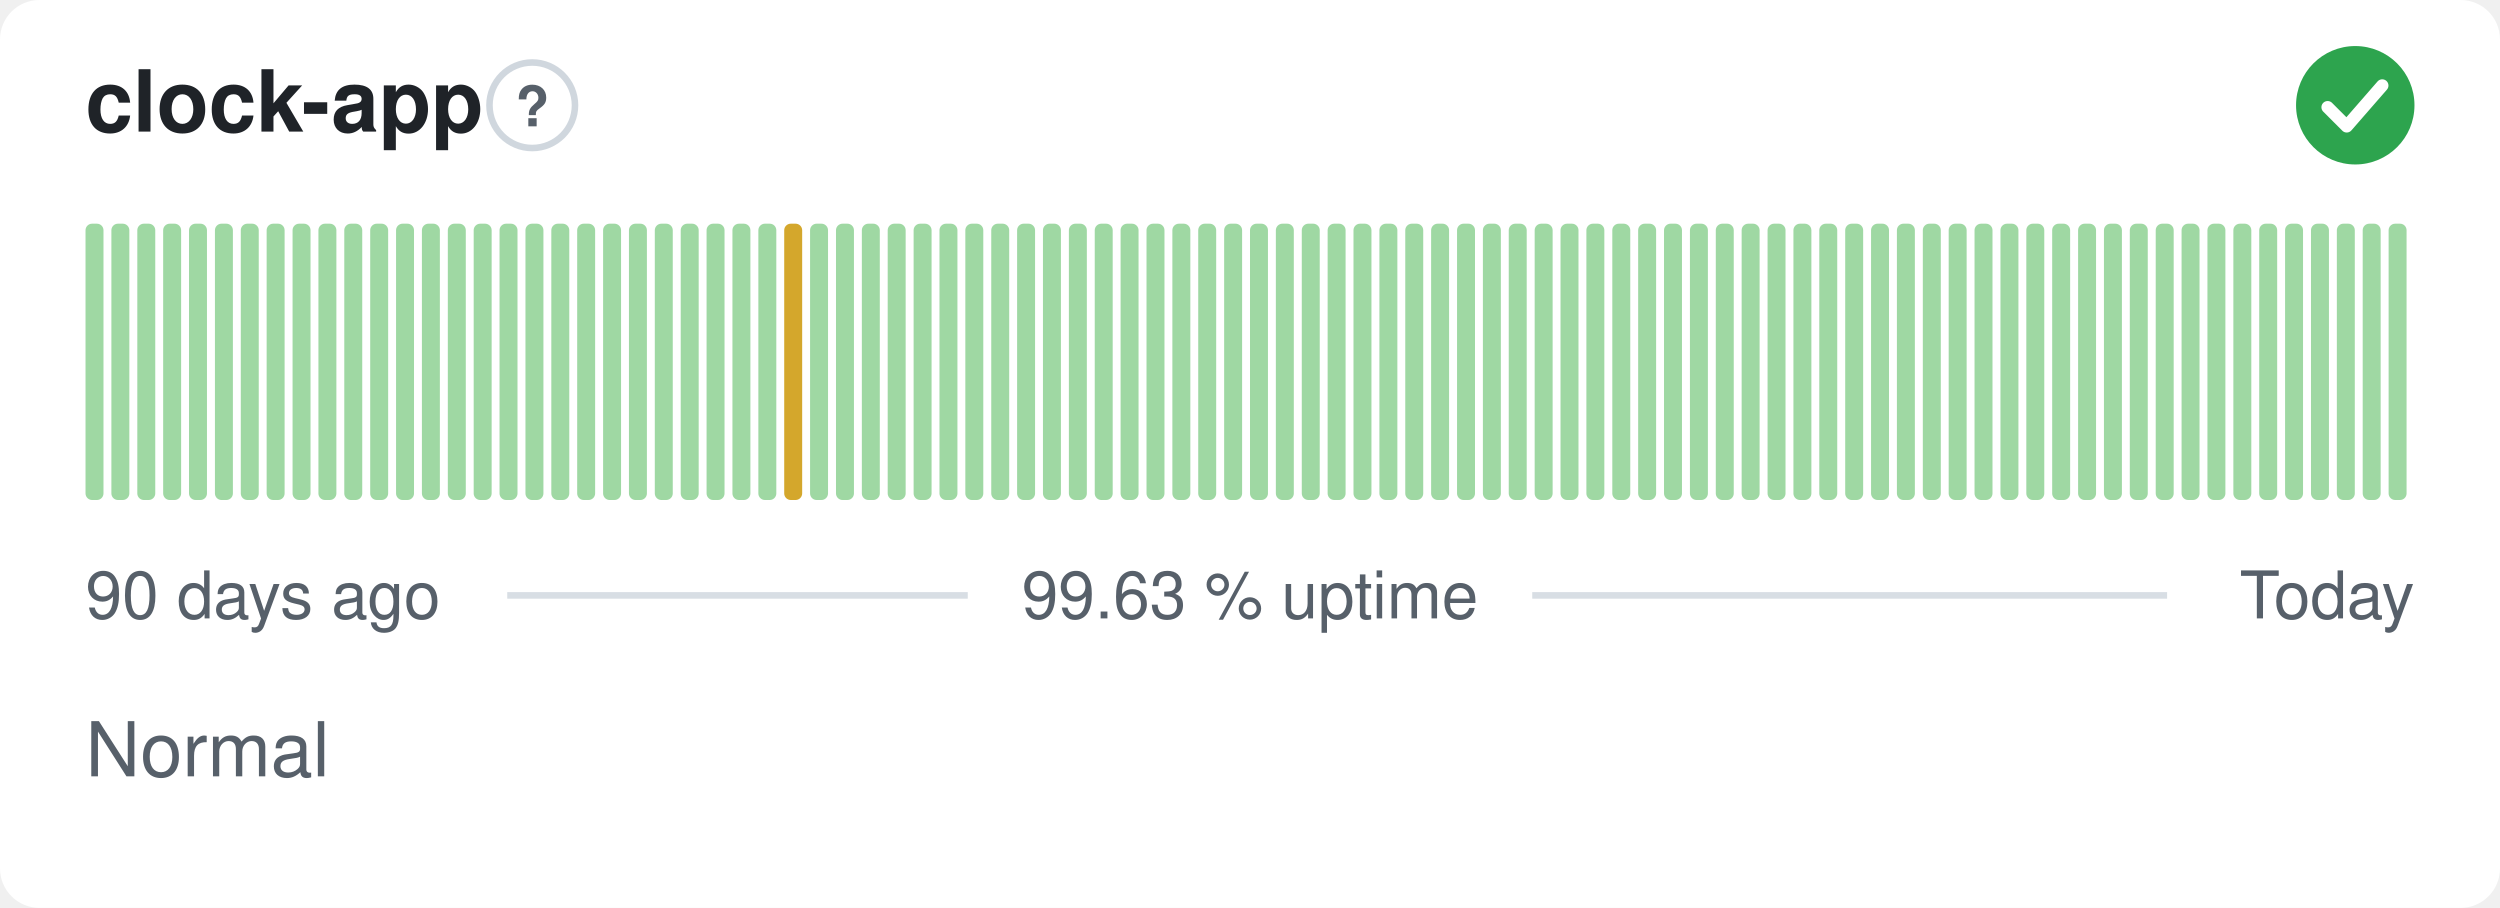
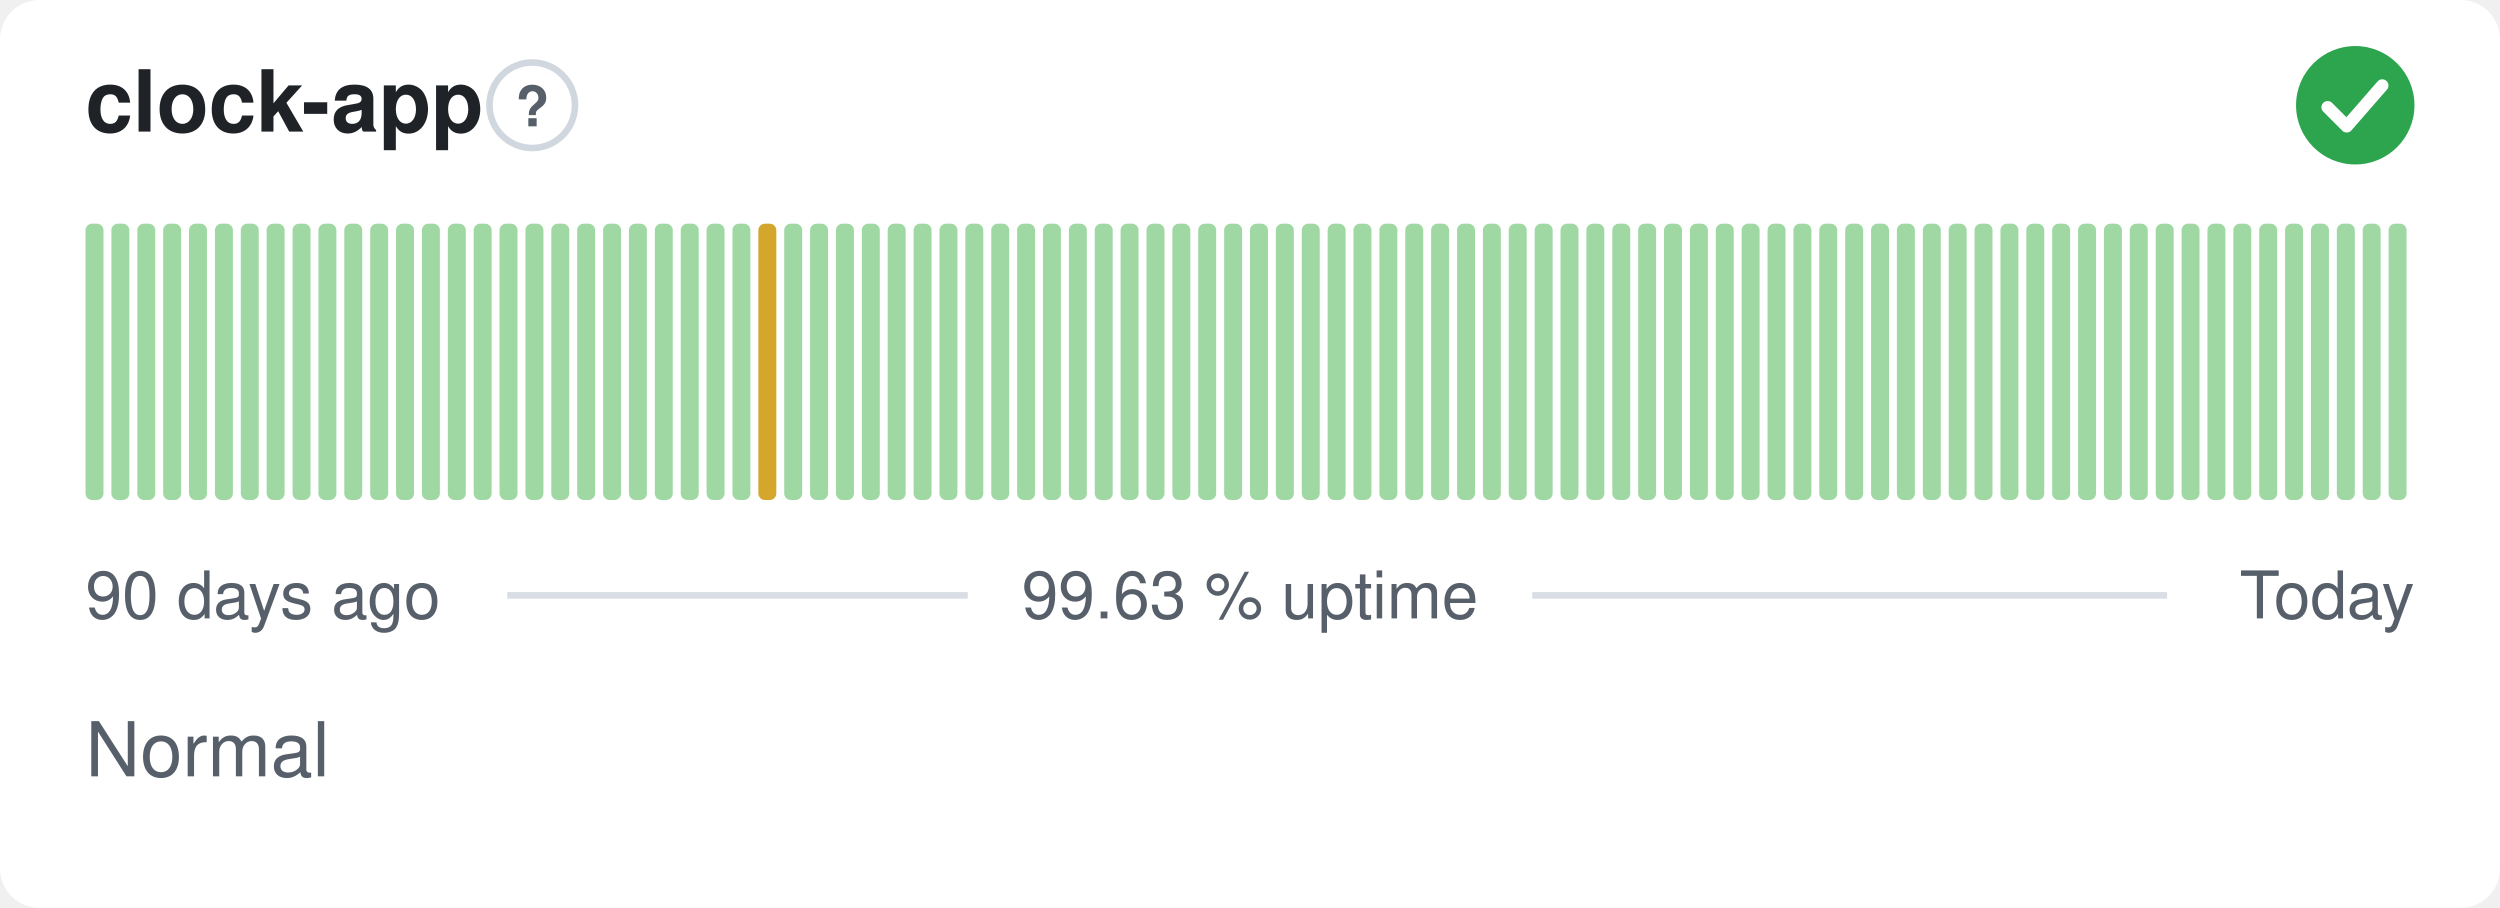
<svg xmlns="http://www.w3.org/2000/svg" width="380" height="138" viewBox="0 0 380 138" role="img" aria-label="clock-app: Normal, 99.63 % uptime over the last 90 days" font-family="-apple-system,BlinkMacSystemFont,'Segoe UI',Helvetica,Arial,sans-serif">
  <style>
    @media (prefers-color-scheme: dark) {
      .bg { fill: #0d1117 }
      .title { fill: #e6edf3 }
      .muted { fill: #8b949e }
      .hint { stroke: #30363d }
      .rule { stroke: #30363d }
      .nodata { fill: #21262d }
    }
  </style>
  <rect class="bg" width="380" height="138" rx="6" fill="#ffffff" />
  <text class="title" x="13" y="20" font-size="13" font-weight="600" fill="#1f2328">clock-app</text>
  <circle class="hint" cx="80.9" cy="16" r="6.5" fill="none" stroke="#d0d7de" stroke-width="1" />
  <text class="muted" x="80.9" y="19.2" text-anchor="middle" font-size="8.5" font-weight="700" fill="#57606a">?</text>
  <circle cx="358" cy="16" r="9" fill="#2da44e" />
  <path d="M353.80 16.30l2.90 2.90 5.40 -6.20" fill="none" stroke="#fff" stroke-width="1.89" stroke-linecap="round" stroke-linejoin="round" />
  <rect x="13.00" y="34.00" width="2.73" height="42.00" rx="1" fill="#9fd8a3" />
  <rect x="16.93" y="34.00" width="2.73" height="42.00" rx="1" fill="#9fd8a3" />
  <rect x="20.87" y="34.00" width="2.73" height="42.00" rx="1" fill="#9fd8a3" />
  <rect x="24.80" y="34.00" width="2.73" height="42.00" rx="1" fill="#9fd8a3" />
  <rect x="28.73" y="34.00" width="2.73" height="42.00" rx="1" fill="#9fd8a3" />
  <rect x="32.67" y="34.00" width="2.73" height="42.00" rx="1" fill="#9fd8a3" />
  <rect x="36.60" y="34.00" width="2.73" height="42.00" rx="1" fill="#9fd8a3" />
  <rect x="40.53" y="34.00" width="2.73" height="42.00" rx="1" fill="#9fd8a3" />
  <rect x="44.47" y="34.00" width="2.73" height="42.00" rx="1" fill="#9fd8a3" />
  <rect x="48.40" y="34.00" width="2.73" height="42.00" rx="1" fill="#9fd8a3" />
  <rect x="52.33" y="34.00" width="2.73" height="42.00" rx="1" fill="#9fd8a3" />
  <rect x="56.27" y="34.00" width="2.73" height="42.00" rx="1" fill="#9fd8a3" />
  <rect x="60.20" y="34.00" width="2.73" height="42.00" rx="1" fill="#9fd8a3" />
  <rect x="64.13" y="34.00" width="2.73" height="42.00" rx="1" fill="#9fd8a3" />
  <rect x="68.07" y="34.00" width="2.73" height="42.00" rx="1" fill="#9fd8a3" />
  <rect x="72.00" y="34.00" width="2.73" height="42.00" rx="1" fill="#9fd8a3" />
  <rect x="75.93" y="34.00" width="2.73" height="42.00" rx="1" fill="#9fd8a3" />
  <rect x="79.87" y="34.00" width="2.73" height="42.00" rx="1" fill="#9fd8a3" />
  <rect x="83.80" y="34.00" width="2.73" height="42.00" rx="1" fill="#9fd8a3" />
  <rect x="87.73" y="34.00" width="2.73" height="42.00" rx="1" fill="#9fd8a3" />
  <rect x="91.67" y="34.00" width="2.73" height="42.00" rx="1" fill="#9fd8a3" />
  <rect x="95.60" y="34.00" width="2.73" height="42.00" rx="1" fill="#9fd8a3" />
  <rect x="99.53" y="34.00" width="2.73" height="42.00" rx="1" fill="#9fd8a3" />
  <rect x="103.47" y="34.00" width="2.73" height="42.00" rx="1" fill="#9fd8a3" />
  <rect x="107.40" y="34.00" width="2.73" height="42.00" rx="1" fill="#9fd8a3" />
  <rect x="111.33" y="34.00" width="2.73" height="42.00" rx="1" fill="#9fd8a3" />
-   <rect x="115.27" y="34.00" width="2.73" height="42.00" rx="1" fill="#9fd8a3" />
-   <rect x="119.20" y="34.00" width="2.73" height="42.00" rx="1" fill="#d4a72c" />
+   <rect x="115.27" y="34.00" width="2.73" height="42.00" rx="1" fill="#d4a72c" />
+   <rect x="119.20" y="34.00" width="2.73" height="42.00" rx="1" fill="#9fd8a3" />
  <rect x="123.13" y="34.00" width="2.73" height="42.00" rx="1" fill="#9fd8a3" />
  <rect x="127.07" y="34.00" width="2.73" height="42.00" rx="1" fill="#9fd8a3" />
  <rect x="131.00" y="34.00" width="2.73" height="42.00" rx="1" fill="#9fd8a3" />
  <rect x="134.93" y="34.00" width="2.73" height="42.00" rx="1" fill="#9fd8a3" />
  <rect x="138.87" y="34.00" width="2.73" height="42.00" rx="1" fill="#9fd8a3" />
  <rect x="142.80" y="34.00" width="2.73" height="42.00" rx="1" fill="#9fd8a3" />
  <rect x="146.73" y="34.00" width="2.73" height="42.00" rx="1" fill="#9fd8a3" />
  <rect x="150.67" y="34.00" width="2.73" height="42.00" rx="1" fill="#9fd8a3" />
  <rect x="154.60" y="34.00" width="2.73" height="42.00" rx="1" fill="#9fd8a3" />
  <rect x="158.53" y="34.00" width="2.73" height="42.00" rx="1" fill="#9fd8a3" />
  <rect x="162.47" y="34.00" width="2.73" height="42.00" rx="1" fill="#9fd8a3" />
  <rect x="166.40" y="34.00" width="2.73" height="42.00" rx="1" fill="#9fd8a3" />
  <rect x="170.33" y="34.00" width="2.73" height="42.00" rx="1" fill="#9fd8a3" />
  <rect x="174.27" y="34.00" width="2.73" height="42.00" rx="1" fill="#9fd8a3" />
  <rect x="178.20" y="34.00" width="2.73" height="42.00" rx="1" fill="#9fd8a3" />
  <rect x="182.13" y="34.00" width="2.73" height="42.00" rx="1" fill="#9fd8a3" />
  <rect x="186.07" y="34.00" width="2.73" height="42.00" rx="1" fill="#9fd8a3" />
  <rect x="190.00" y="34.00" width="2.73" height="42.00" rx="1" fill="#9fd8a3" />
  <rect x="193.93" y="34.00" width="2.73" height="42.00" rx="1" fill="#9fd8a3" />
  <rect x="197.87" y="34.00" width="2.73" height="42.00" rx="1" fill="#9fd8a3" />
  <rect x="201.80" y="34.00" width="2.73" height="42.00" rx="1" fill="#9fd8a3" />
  <rect x="205.73" y="34.00" width="2.73" height="42.00" rx="1" fill="#9fd8a3" />
  <rect x="209.67" y="34.00" width="2.73" height="42.00" rx="1" fill="#9fd8a3" />
  <rect x="213.60" y="34.00" width="2.73" height="42.00" rx="1" fill="#9fd8a3" />
  <rect x="217.53" y="34.00" width="2.73" height="42.00" rx="1" fill="#9fd8a3" />
  <rect x="221.47" y="34.00" width="2.73" height="42.00" rx="1" fill="#9fd8a3" />
  <rect x="225.40" y="34.00" width="2.73" height="42.00" rx="1" fill="#9fd8a3" />
  <rect x="229.33" y="34.00" width="2.73" height="42.00" rx="1" fill="#9fd8a3" />
  <rect x="233.27" y="34.00" width="2.73" height="42.00" rx="1" fill="#9fd8a3" />
  <rect x="237.20" y="34.00" width="2.73" height="42.00" rx="1" fill="#9fd8a3" />
  <rect x="241.13" y="34.00" width="2.73" height="42.00" rx="1" fill="#9fd8a3" />
  <rect x="245.07" y="34.00" width="2.73" height="42.00" rx="1" fill="#9fd8a3" />
  <rect x="249.00" y="34.00" width="2.73" height="42.00" rx="1" fill="#9fd8a3" />
  <rect x="252.93" y="34.00" width="2.73" height="42.00" rx="1" fill="#9fd8a3" />
  <rect x="256.87" y="34.00" width="2.73" height="42.00" rx="1" fill="#9fd8a3" />
  <rect x="260.80" y="34.00" width="2.73" height="42.00" rx="1" fill="#9fd8a3" />
  <rect x="264.73" y="34.00" width="2.73" height="42.00" rx="1" fill="#9fd8a3" />
  <rect x="268.67" y="34.00" width="2.73" height="42.00" rx="1" fill="#9fd8a3" />
  <rect x="272.60" y="34.00" width="2.73" height="42.00" rx="1" fill="#9fd8a3" />
  <rect x="276.53" y="34.00" width="2.73" height="42.00" rx="1" fill="#9fd8a3" />
  <rect x="280.47" y="34.00" width="2.73" height="42.00" rx="1" fill="#9fd8a3" />
  <rect x="284.40" y="34.00" width="2.73" height="42.00" rx="1" fill="#9fd8a3" />
  <rect x="288.33" y="34.00" width="2.73" height="42.00" rx="1" fill="#9fd8a3" />
  <rect x="292.27" y="34.00" width="2.73" height="42.00" rx="1" fill="#9fd8a3" />
  <rect x="296.20" y="34.00" width="2.73" height="42.00" rx="1" fill="#9fd8a3" />
  <rect x="300.13" y="34.00" width="2.73" height="42.00" rx="1" fill="#9fd8a3" />
  <rect x="304.07" y="34.00" width="2.73" height="42.00" rx="1" fill="#9fd8a3" />
  <rect x="308.00" y="34.00" width="2.73" height="42.00" rx="1" fill="#9fd8a3" />
  <rect x="311.93" y="34.00" width="2.73" height="42.00" rx="1" fill="#9fd8a3" />
  <rect x="315.87" y="34.00" width="2.73" height="42.00" rx="1" fill="#9fd8a3" />
  <rect x="319.80" y="34.00" width="2.73" height="42.00" rx="1" fill="#9fd8a3" />
  <rect x="323.73" y="34.00" width="2.73" height="42.00" rx="1" fill="#9fd8a3" />
  <rect x="327.67" y="34.00" width="2.73" height="42.00" rx="1" fill="#9fd8a3" />
  <rect x="331.60" y="34.00" width="2.73" height="42.00" rx="1" fill="#9fd8a3" />
  <rect x="335.53" y="34.00" width="2.73" height="42.00" rx="1" fill="#9fd8a3" />
  <rect x="339.47" y="34.00" width="2.73" height="42.00" rx="1" fill="#9fd8a3" />
  <rect x="343.40" y="34.00" width="2.73" height="42.00" rx="1" fill="#9fd8a3" />
  <rect x="347.33" y="34.00" width="2.73" height="42.00" rx="1" fill="#9fd8a3" />
  <rect x="351.27" y="34.00" width="2.73" height="42.00" rx="1" fill="#9fd8a3" />
  <rect x="355.20" y="34.00" width="2.73" height="42.00" rx="1" fill="#9fd8a3" />
  <rect x="359.13" y="34.00" width="2.73" height="42.00" rx="1" fill="#9fd8a3" />
  <rect x="363.07" y="34.00" width="2.73" height="42.00" rx="1" fill="#9fd8a3" />
  <text class="muted" x="13" y="94" font-size="10" fill="#57606a">90 days ago</text>
  <text class="muted" x="190" y="94" text-anchor="middle" font-size="10" fill="#57606a">99.63 % uptime</text>
  <text class="muted" x="367" y="94" text-anchor="end" font-size="10" fill="#57606a">Today</text>
  <line class="rule" x1="77.1" y1="90.5" x2="147.1" y2="90.5" stroke="#d8dee4" stroke-width="1" />
  <line class="rule" x1="232.9" y1="90.5" x2="329.4" y2="90.5" stroke="#d8dee4" stroke-width="1" />
  <text class="muted" x="13" y="118" font-size="11.5" fill="#57606a">Normal</text>
</svg>
